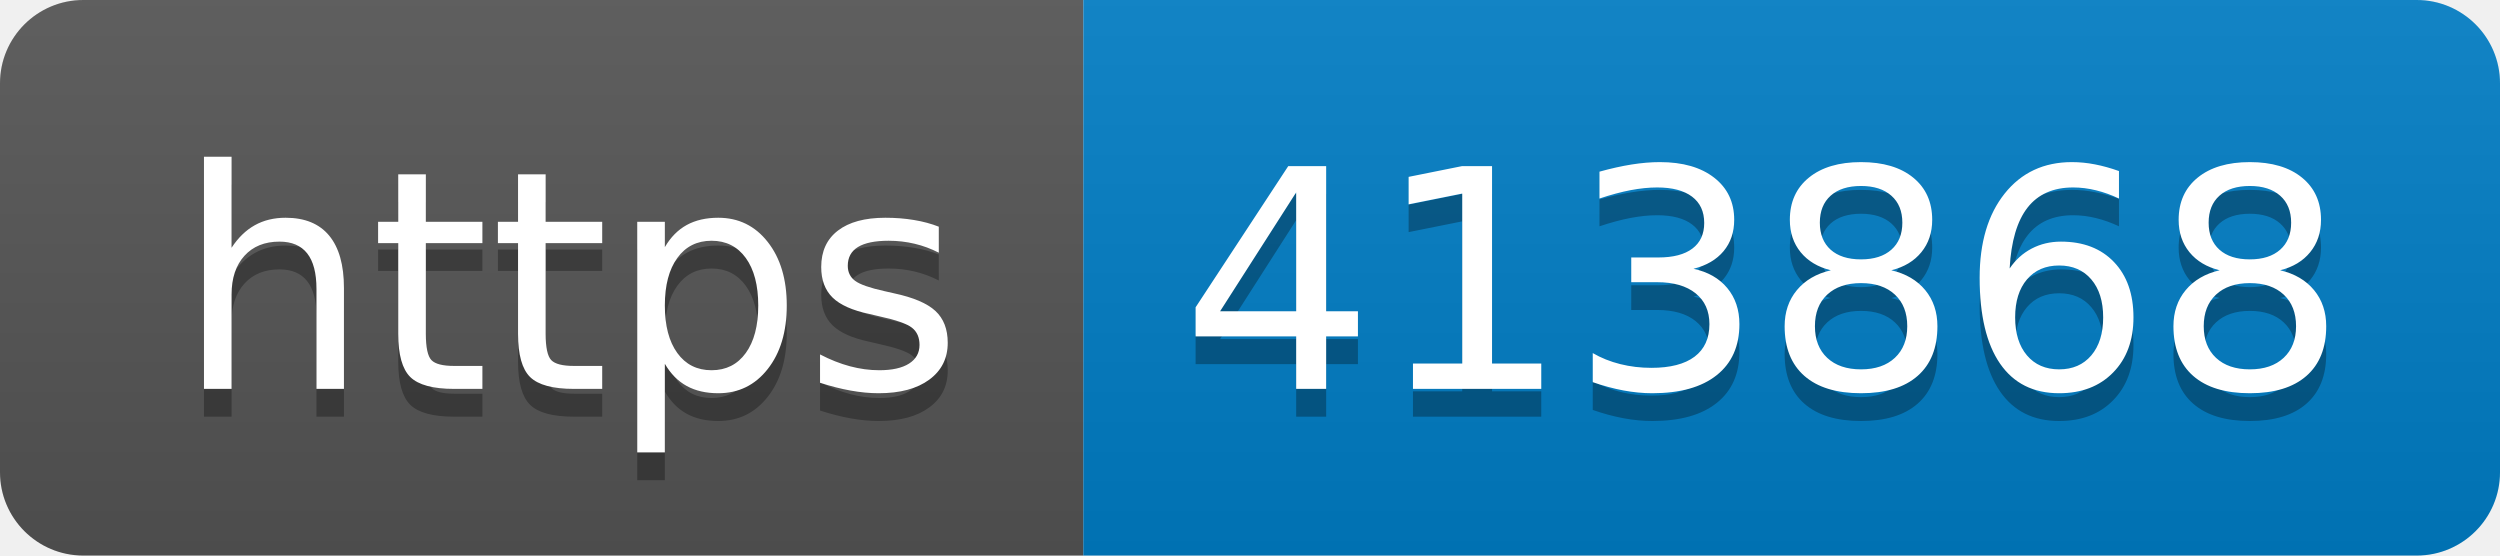
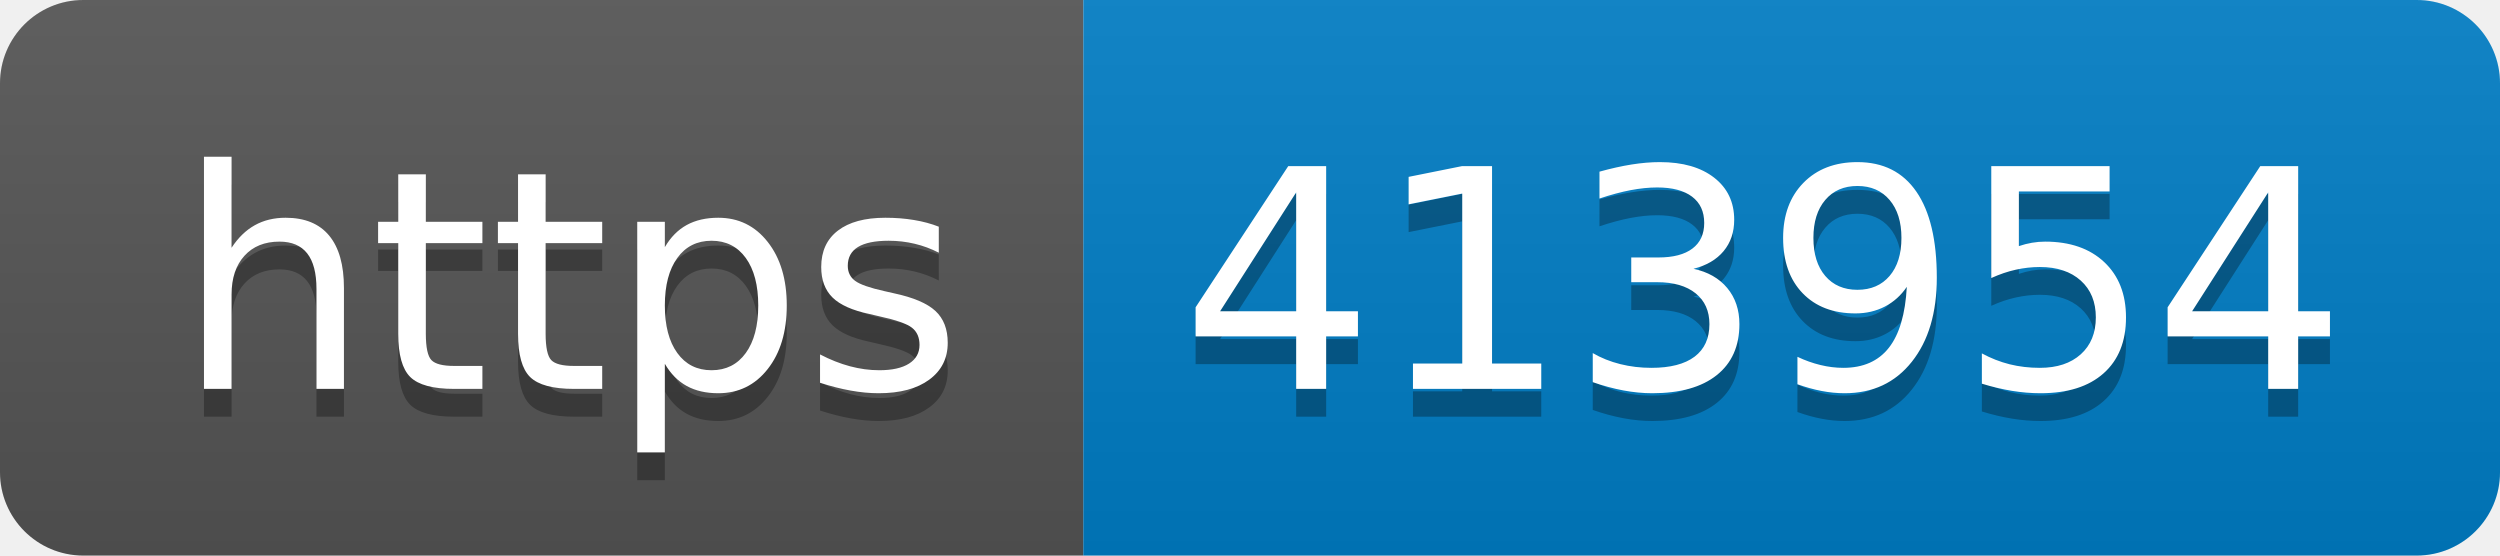
- <svg xmlns="http://www.w3.org/2000/svg" width="90" height="20" role="img" aria-label="https: 413868">
+ <svg xmlns="http://www.w3.org/2000/svg" width="90" height="20" role="img" aria-label="https: 413954">
  <linearGradient id="s" x2="0" y2="100%">
    <stop offset="0" stop-color="#bbb" stop-opacity=".1" />
    <stop offset="1" stop-opacity=".1" />
  </linearGradient>
  <clipPath id="r">
    <rect width="90" height="20" rx="3" fill="#fff" />
  </clipPath>
  <g clip-path="url(#r)">
    <rect width="39" height="20" fill="#555" />
    <rect x="39" width="51" height="20" fill="#007ec6" />
    <rect width="90" height="20" fill="url(#s)" />
  </g>
  <g fill="#fff" text-anchor="middle" font-family="Verdana,Geneva,DejaVu Sans,sans-serif" text-rendering="geometricPrecision" font-size="110">
    <text aria-hidden="true" x="205" y="150" fill="#010101" fill-opacity=".3" transform="scale(.1)" textLength="290">https</text>
    <text x="205" y="140" transform="scale(.1)" fill="#fff" textLength="290">https</text>
-     <text aria-hidden="true" x="635" y="150" fill="#010101" fill-opacity=".3" transform="scale(.1)" textLength="410">413868</text>
-     <text x="635" y="140" transform="scale(.1)" fill="#fff" textLength="410">413868</text>
+     <text aria-hidden="true" x="635" y="150" fill="#010101" fill-opacity=".3" transform="scale(.1)" textLength="410">413954</text>
+     <text x="635" y="140" transform="scale(.1)" fill="#fff" textLength="410">413954</text>
  </g>
</svg>
